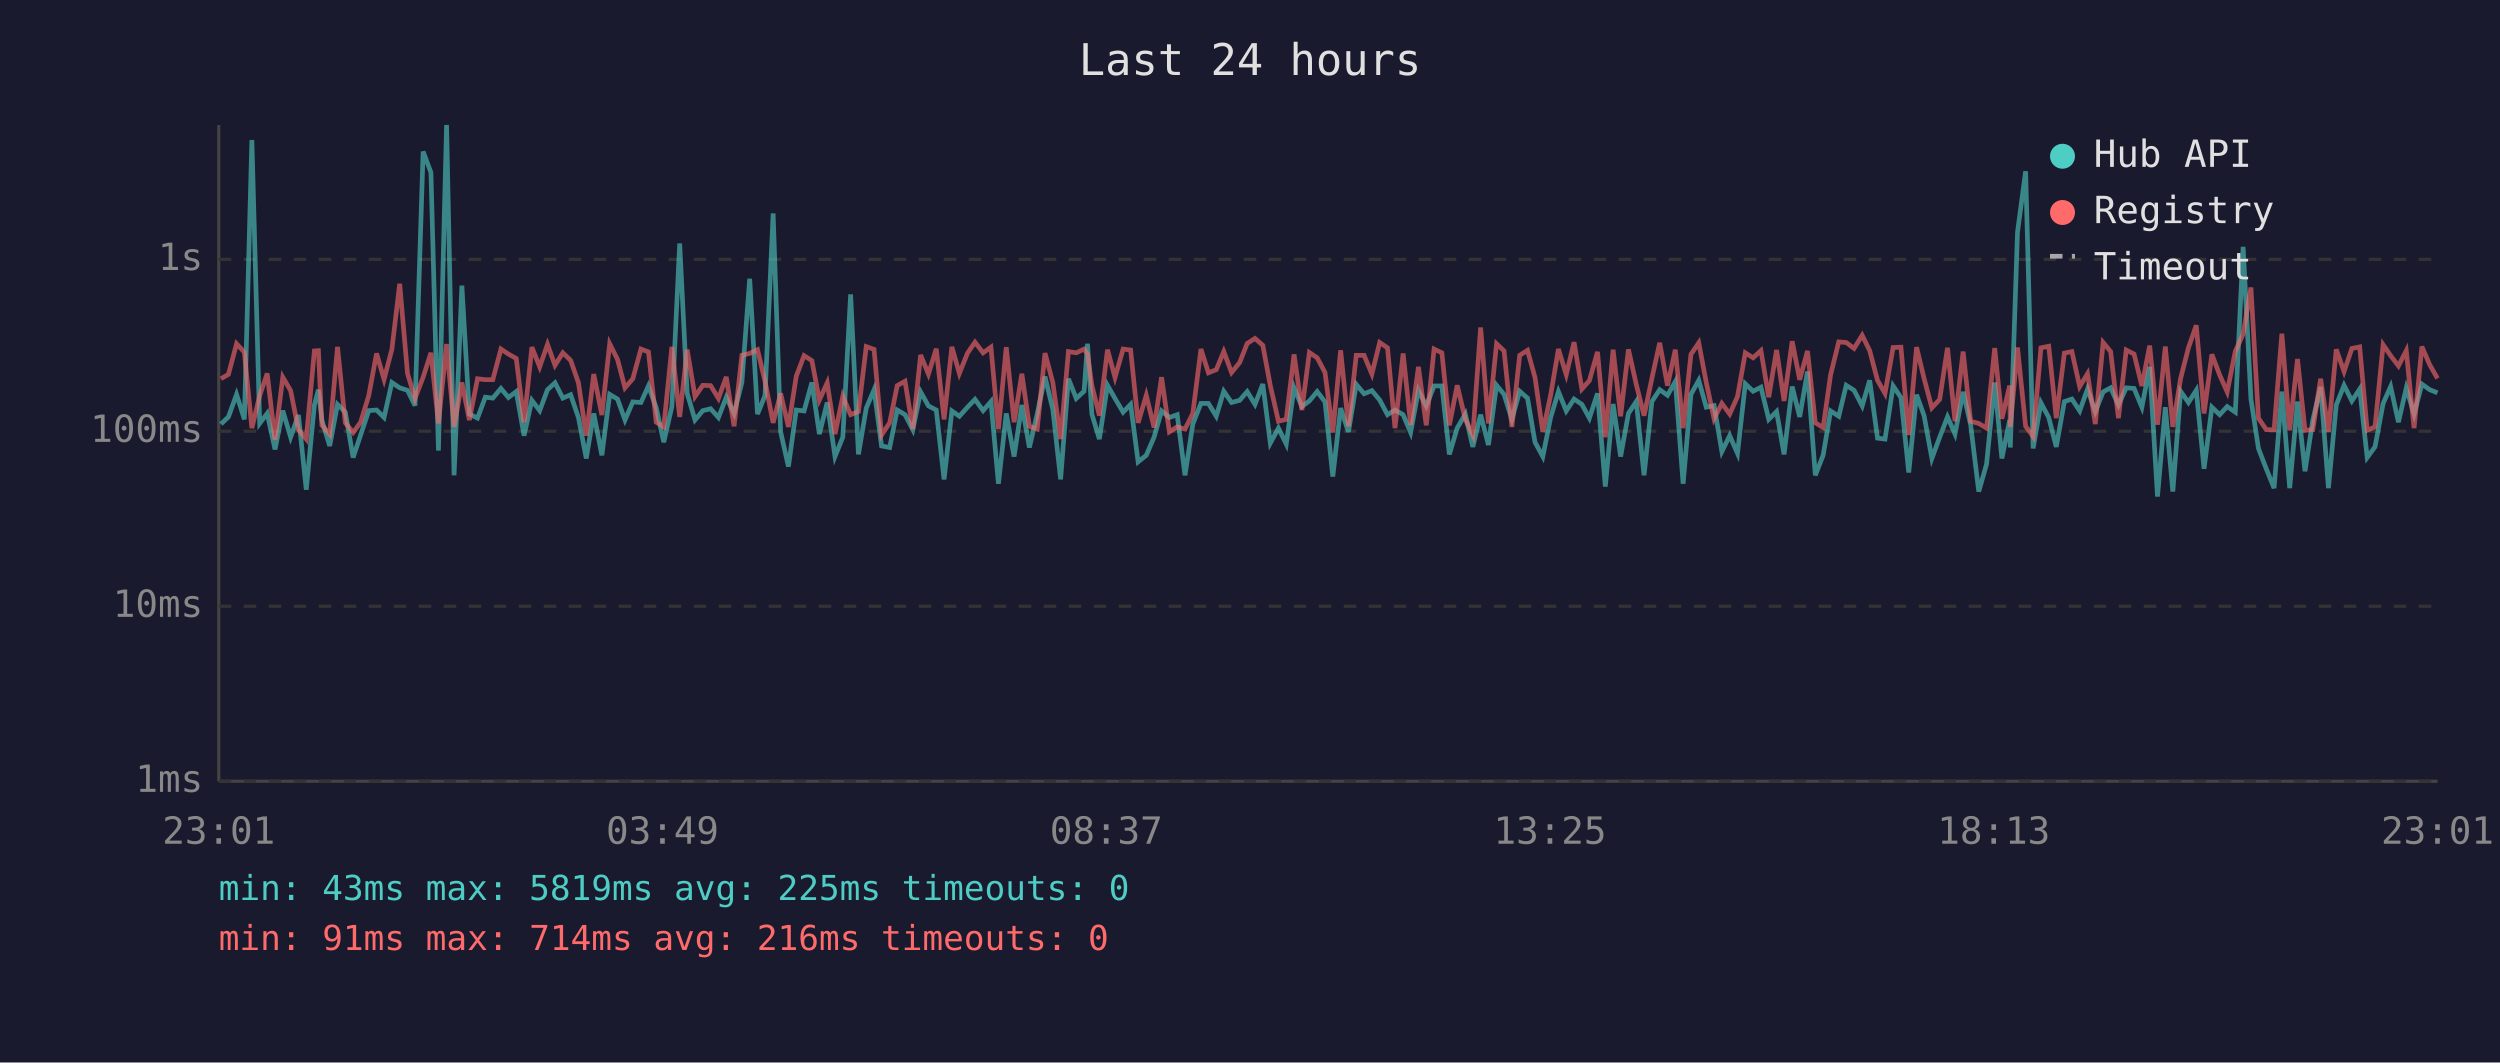
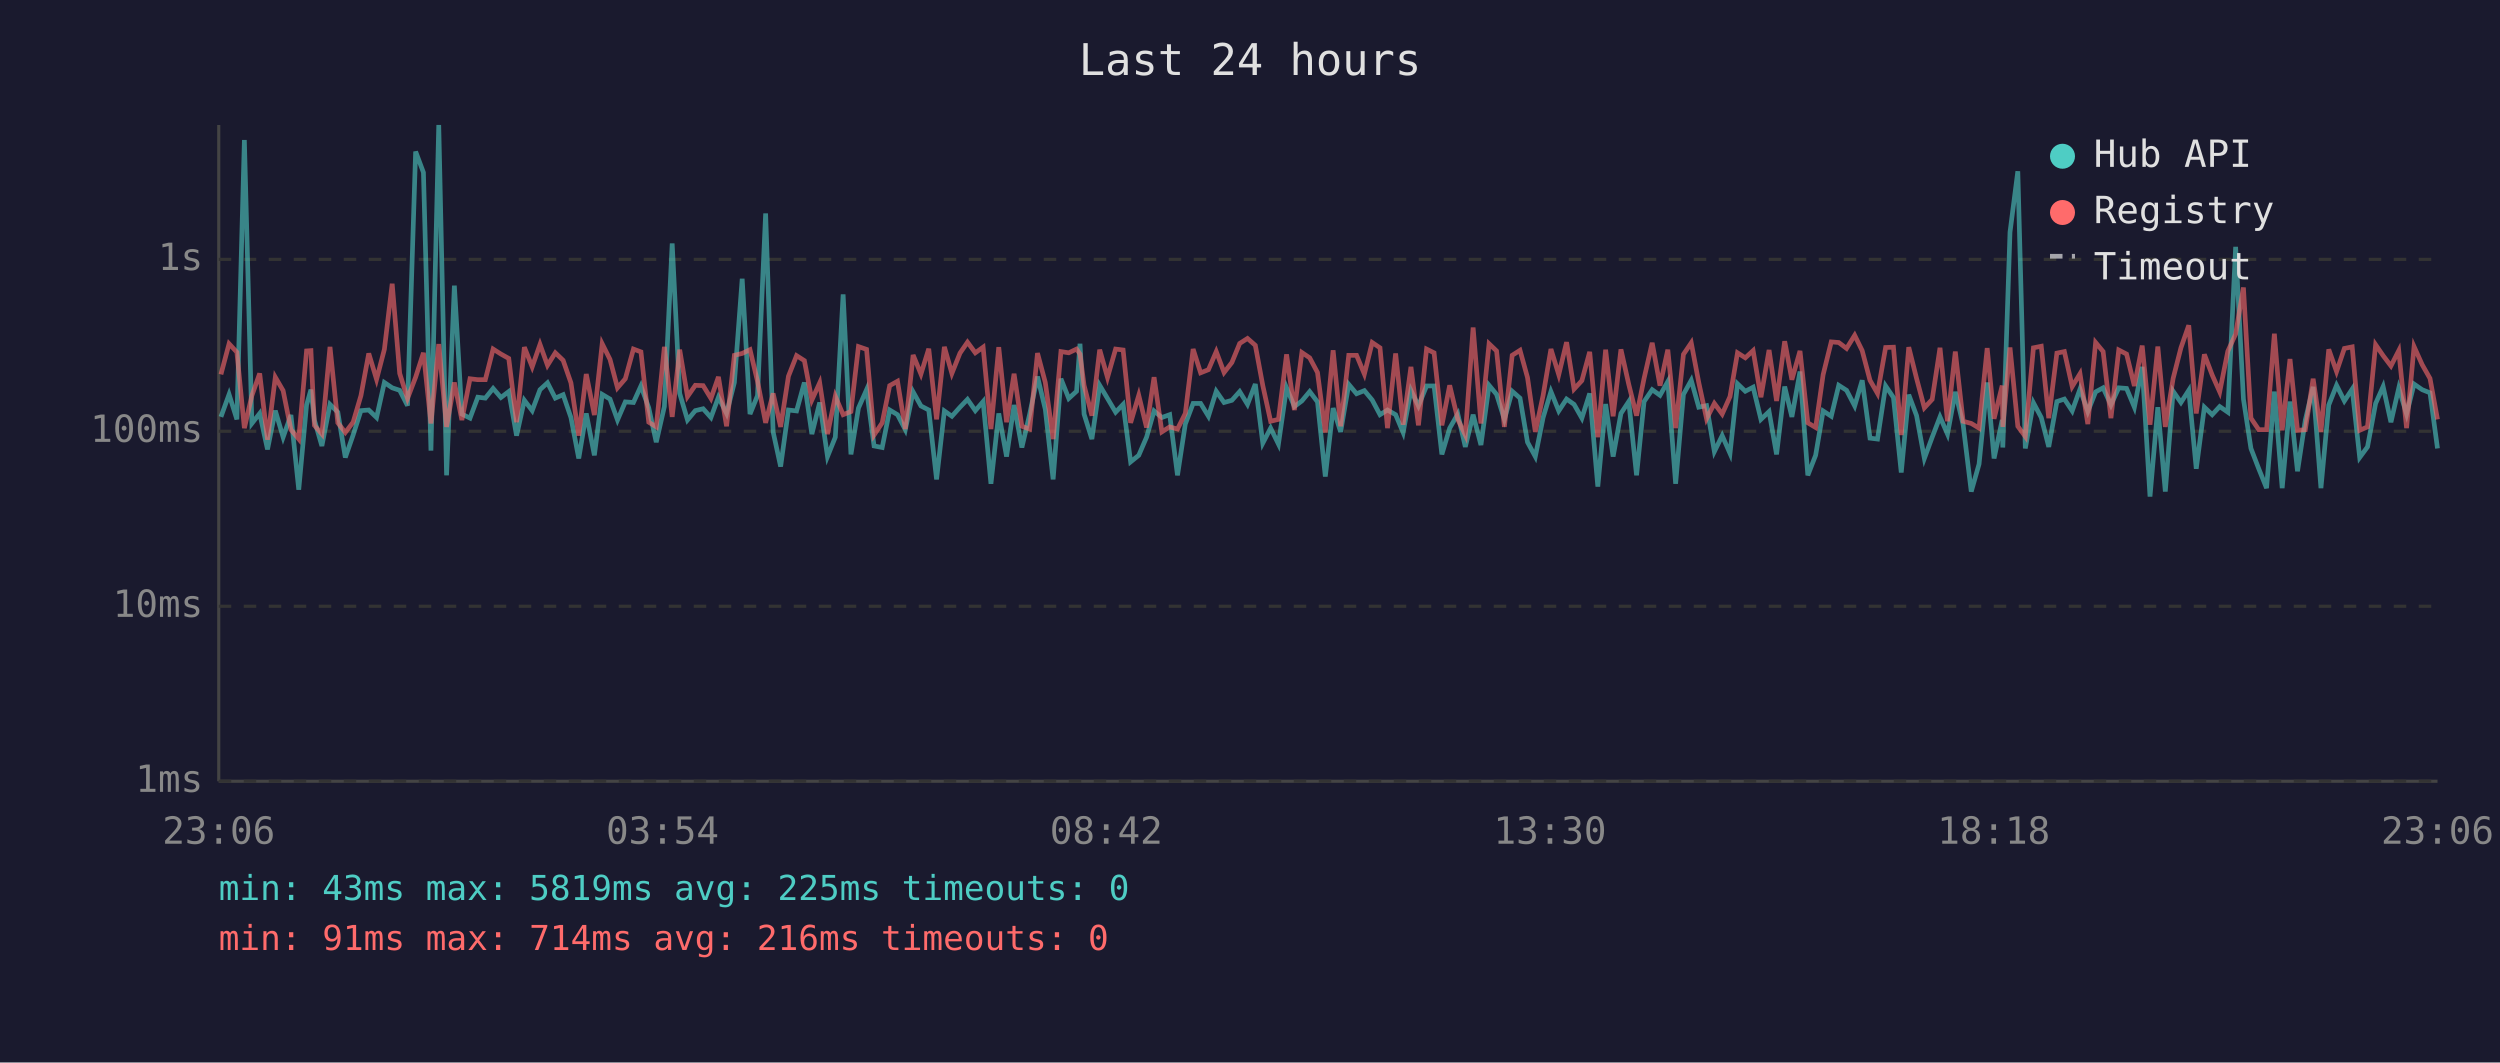
<svg xmlns="http://www.w3.org/2000/svg" viewBox="0 0 800 340" font-family="monospace" font-size="12">
  <rect width="800" height="340" fill="#1a1a2e" />
  <text x="400" y="24" fill="#e0e0e0" font-size="14" text-anchor="middle">Last 24 hours</text>
  <line x1="70" y1="40" x2="70" y2="250" stroke="#444" stroke-width="1" />
  <line x1="70" y1="250" x2="780" y2="250" stroke="#444" stroke-width="1" />
  <line x1="70" y1="250" x2="780" y2="250" stroke="#333" stroke-width="1" stroke-dasharray="4" />
  <text x="65" y="250" fill="#888" text-anchor="end" dominant-baseline="middle">1ms</text>
  <line x1="70" y1="194" x2="780" y2="194" stroke="#333" stroke-width="1" stroke-dasharray="4" />
  <text x="65" y="194" fill="#888" text-anchor="end" dominant-baseline="middle">10ms</text>
  <line x1="70" y1="138" x2="780" y2="138" stroke="#333" stroke-width="1" stroke-dasharray="4" />
  <text x="65" y="138" fill="#888" text-anchor="end" dominant-baseline="middle">100ms</text>
  <line x1="70" y1="83" x2="780" y2="83" stroke="#333" stroke-width="1" stroke-dasharray="4" />
  <text x="65" y="83" fill="#888" text-anchor="end" dominant-baseline="middle">1s</text>
-   <text x="70" y="270" fill="#888" text-anchor="middle">23:01</text>
-   <text x="212" y="270" fill="#888" text-anchor="middle">03:49</text>
-   <text x="354" y="270" fill="#888" text-anchor="middle">08:37</text>
-   <text x="496" y="270" fill="#888" text-anchor="middle">13:25</text>
-   <text x="638" y="270" fill="#888" text-anchor="middle">18:13</text>
-   <text x="780" y="270" fill="#888" text-anchor="middle">23:01</text>
-   <polyline points="70.7,135.7 73.1,133.4 75.7,126.2 78.2,134.2 80.6,44.8 83.1,135.5 85.5,132.3 88.0,143.8 90.5,131.4 93.0,139.9 95.5,132.8 98.0,156.7 100.6,129.6 101.9,124.7 103.0,134.4 105.5,142.7 108.0,129.4 110.5,131.9 113.0,146.4 115.4,139.2 118.0,131.4 120.5,131.2 122.9,133.6 125.4,122.4 127.9,124.1 130.4,124.9 132.8,129.8 135.4,48.5 137.9,55.2 140.3,144.2 142.9,40.0 145.3,152.1 147.8,91.4 150.2,132.5 152.8,133.8 155.3,127.1 157.7,127.4 160.3,124.3 162.7,127.2 165.2,125.3 167.7,139.4 170.2,128.1 172.7,131.4 175.2,124.7 177.6,122.5 180.1,127.4 182.6,126.3 185.1,133.6 187.6,146.7 190.0,132.3 192.6,145.7 195.1,126.2 197.6,127.7 200.0,134.4 202.5,128.6 205.1,128.8 207.5,123.5 210.0,130.5 212.4,141.5 215.0,130.1 217.5,77.9 219.9,125.9 222.4,134.4 224.9,131.4 227.4,130.8 229.9,133.6 232.4,127.1 234.9,132.3 237.4,122.4 239.9,89.2 242.4,132.5 244.8,126.6 247.4,68.3 249.8,138.2 252.3,149.3 254.8,131.2 257.3,131.5 259.8,122.4 262.2,138.9 264.7,128.8 267.2,146.1 269.7,139.9 272.2,94.2 274.7,145.4 277.2,130.6 279.7,124.7 282.1,142.7 284.7,143.2 287.1,131.2 289.6,132.7 292.1,137.5 294.6,125.4 297.1,129.9 299.6,131.2 302.1,153.4 304.6,131.5 307.0,133.2 309.6,130.3 312.0,127.8 314.6,131.4 317.1,128.5 319.5,154.8 322.0,132.3 324.5,146.1 327.0,129.6 329.4,143.2 331.9,132.5 334.4,120.5 336.9,131.0 339.4,153.4 341.9,121.2 344.4,127.5 346.9,125.2 348.0,110.0 349.4,132.5 351.8,140.5 354.4,123.3 356.8,127.5 359.4,131.9 361.8,129.4 364.2,147.8 366.8,145.7 369.3,139.9 371.7,131.5 374.2,133.6 376.7,132.7 379.2,152.1 381.7,135.7 384.3,129.1 386.7,129.1 389.2,133.2 391.6,125.2 394.1,128.8 396.7,128.1 399.1,125.3 401.6,129.4 404.1,122.9 406.5,141.8 409.1,137.0 411.6,142.1 414.1,124.1 416.6,130.1 419.0,128.3 421.5,125.3 424.0,128.6 426.5,152.5 429.0,130.6 431.5,138.2 434.0,123.0 436.5,126.0 439.0,125.0 441.5,128.0 444.0,132.7 446.4,131.2 449.0,132.7 451.4,138.4 453.9,124.9 456.4,129.9 458.9,123.5 461.4,123.5 463.8,145.4 466.3,137.0 468.9,132.5 471.3,143.0 473.8,132.7 476.3,142.4 478.9,123.3 481.3,126.2 483.8,134.2 486.3,125.2 488.8,127.4 491.2,141.5 493.7,146.1 496.2,133.6 498.7,125.3 501.2,131.5 503.7,127.7 506.2,129.4 508.6,133.8 511.2,125.9 513.7,155.7 516.2,129.3 518.6,146.1 521.1,132.3 523.6,128.5 526.1,152.1 528.6,128.5 531.1,124.7 533.6,126.5 536.1,122.1 538.6,154.8 541.1,126.2 543.6,121.7 546.0,130.3 548.5,129.8 551.0,144.5 553.5,139.4 556.0,145.1 558.5,122.8 561.0,125.2 563.5,123.9 566.0,134.2 568.5,131.7 570.9,145.4 573.5,123.7 575.9,133.4 578.4,118.9 580.9,152.1 583.4,145.7 585.8,131.5 588.4,133.2 590.8,123.3 593.3,124.9 595.9,129.9 598.3,121.7 600.8,140.2 603.2,140.5 605.8,123.5 608.3,127.2 610.8,151.2 613.3,126.3 615.7,133.0 618.2,146.7 620.7,139.9 623.2,133.4 625.6,138.9 628.2,125.4 630.6,135.9 633.2,157.3 635.7,148.5 638.3,122.4 640.6,146.7 643.1,134.4 643.3,143.2 645.6,74.3 648.2,54.8 650.6,143.5 653.1,128.9 655.6,133.6 658.0,143.0 660.6,128.5 663.0,127.7 665.5,131.5 668.0,124.5 670.5,131.7 673.0,125.4 675.4,124.1 677.9,129.6 680.4,124.1 682.9,124.3 685.4,130.3 687.9,117.4 690.4,158.9 692.9,130.3 695.3,157.3 697.8,125.2 700.3,128.8 702.8,124.9 705.3,150.0 707.8,130.3 710.3,132.7 712.7,130.1 715.3,131.9 717.8,79.0 720.3,127.7 722.7,143.5 725.2,150.0 727.7,156.2 730.2,125.3 732.7,156.2 735.2,128.5 737.6,150.8 740.1,134.4 742.6,123.8 745.1,156.2 747.6,129.6 750.1,123.3 752.6,128.3 755.1,124.5 757.5,146.4 760.0,143.0 762.6,129.1 765.0,123.7 767.5,135.1 770.0,124.2 772.5,132.5 775.0,122.9 777.5,124.7 780.0,125.7" fill="none" stroke="#4ecdc4" stroke-width="1.5" opacity="0.6" />
-   <polyline points="70.7,121.2 73.1,119.8 75.7,110.0 78.2,112.7 80.6,137.0 83.1,126.6 85.5,119.5 88.0,140.7 90.5,120.7 93.0,125.0 95.5,137.5 98.0,140.5 100.6,112.3 101.9,112.2 103.0,136.1 105.5,138.9 108.0,111.0 110.5,135.3 113.0,138.4 115.4,135.1 118.0,126.6 120.5,113.1 122.9,121.4 125.4,111.8 127.9,90.8 130.4,119.5 132.8,127.5 135.4,120.7 137.9,112.9 140.3,135.5 142.9,110.1 145.3,136.6 147.8,122.4 150.2,134.4 152.8,121.2 155.3,121.5 157.7,121.5 160.3,111.7 162.7,113.3 165.2,114.7 167.7,135.1 170.2,111.1 172.7,117.4 175.2,110.2 177.6,116.9 180.1,112.9 182.6,115.3 185.1,122.5 187.6,139.4 190.0,119.7 192.6,132.8 195.1,110.0 197.6,115.0 200.0,124.1 202.5,121.2 205.1,111.7 207.5,112.6 210.0,135.1 212.4,136.6 215.0,111.0 217.5,133.4 219.9,111.9 222.4,126.9 224.9,123.3 227.4,123.4 229.9,127.5 232.4,120.6 234.9,136.4 237.4,113.7 239.9,113.1 242.4,111.9 244.8,122.0 247.4,135.3 249.8,125.9 252.3,136.6 254.8,120.4 257.3,113.8 259.8,115.4 262.2,128.0 264.7,122.5 267.2,138.9 269.7,126.8 272.2,132.7 274.7,131.7 277.2,110.9 279.7,111.8 282.1,139.2 284.7,135.3 287.1,123.4 289.6,122.0 292.1,137.3 294.6,113.6 297.1,119.7 299.6,111.6 302.1,134.2 304.6,111.0 307.0,119.5 309.6,113.0 312.0,109.5 314.6,112.9 317.1,111.1 319.5,137.3 322.0,111.1 324.5,135.1 327.0,119.6 329.4,136.4 331.9,137.3 334.4,113.0 336.9,122.4 339.4,140.5 341.9,112.5 344.4,112.9 346.9,111.7 348.0,113.3 349.4,123.3 351.8,133.0 354.4,111.9 356.8,120.8 359.4,111.7 361.8,112.0 364.2,135.3 366.8,126.5 369.3,136.8 371.7,120.7 374.2,138.2 376.7,136.6 379.2,137.3 381.7,132.3 384.3,111.7 386.7,119.3 389.2,118.3 391.6,112.5 394.1,119.2 396.7,116.0 399.1,109.9 401.6,108.3 404.1,110.5 406.5,123.4 409.1,134.8 411.6,134.2 414.1,113.4 416.6,131.2 419.0,112.8 421.5,114.5 424.0,119.2 426.5,138.4 429.0,112.1 431.5,136.4 434.0,113.7 436.5,113.7 439.0,119.7 441.5,109.6 444.0,111.3 446.4,137.0 449.0,113.1 451.4,135.9 453.9,117.4 456.4,136.1 458.9,111.7 461.4,112.9 463.8,136.1 466.3,123.3 468.9,134.2 471.3,139.2 473.8,104.8 476.3,135.5 478.9,110.0 481.3,112.3 483.8,136.6 486.3,113.7 488.8,112.1 491.2,120.8 493.7,138.2 496.2,126.5 498.7,111.7 501.2,119.9 503.7,109.5 506.2,124.5 508.6,121.8 511.2,112.6 513.7,139.9 516.2,111.9 518.6,133.2 521.1,111.8 523.6,123.0 526.1,133.0 528.6,121.1 531.1,109.7 533.6,123.4 536.1,111.9 538.6,137.0 541.1,113.4 543.6,109.7 546.0,122.4 548.5,134.0 551.0,129.1 553.5,132.5 556.0,126.9 558.5,112.9 561.0,114.5 563.5,112.2 566.0,127.1 568.5,112.0 570.9,128.3 573.5,109.2 575.9,121.5 578.4,112.3 580.9,135.3 583.4,136.8 585.8,119.9 588.4,109.4 590.8,109.6 593.3,111.5 595.9,107.3 598.3,112.2 600.8,121.7 603.2,125.9 605.8,111.2 608.3,111.1 610.8,139.2 613.3,111.1 615.7,121.1 618.2,130.5 620.7,127.8 623.2,111.3 625.6,134.8 628.2,112.5 630.6,134.8 633.2,135.5 635.7,137.0 638.3,111.4 640.6,134.0 643.1,123.4 643.3,136.6 645.6,111.2 648.2,136.4 650.6,139.7 653.1,111.3 655.6,110.8 658.0,133.8 660.6,113.0 663.0,112.5 665.5,123.7 668.0,119.6 670.5,135.7 673.0,109.6 675.4,112.5 677.9,133.8 680.4,112.0 682.9,113.3 685.4,123.5 687.9,110.6 690.4,135.9 692.9,110.9 695.3,136.6 697.8,121.1 700.3,111.3 702.8,104.1 705.3,132.3 707.8,113.4 710.3,120.0 712.7,125.4 715.3,112.4 717.8,106.9 720.3,92.0 722.7,133.8 725.2,137.5 727.7,137.5 730.2,106.8 732.7,137.7 735.2,114.9 737.6,137.7 740.1,137.5 742.6,121.2 745.1,138.2 747.6,111.8 750.1,118.9 752.6,111.5 755.1,111.0 757.5,137.7 760.0,136.6 762.6,110.3 765.0,113.8 767.5,117.1 770.0,112.2 772.5,137.0 775.0,110.9 777.5,116.7 780.0,121.1" fill="none" stroke="#ff6b6b" stroke-width="1.5" opacity="0.6" />
+   <text x="70" y="270" fill="#888" text-anchor="middle">23:06</text>
+   <text x="212" y="270" fill="#888" text-anchor="middle">03:54</text>
+   <text x="354" y="270" fill="#888" text-anchor="middle">08:42</text>
+   <text x="496" y="270" fill="#888" text-anchor="middle">13:30</text>
+   <text x="638" y="270" fill="#888" text-anchor="middle">18:18</text>
+   <text x="780" y="270" fill="#888" text-anchor="middle">23:06</text>
+   <polyline points="70.7,133.4 73.3,126.2 75.8,134.2 78.2,44.8 80.6,135.5 83.1,132.3 85.6,143.8 88.1,131.4 90.6,139.9 93.1,132.8 95.6,156.7 98.1,129.6 99.5,124.7 100.6,134.4 103.0,142.7 105.6,129.4 108.1,131.9 110.5,146.4 113.0,139.2 115.5,131.4 118.0,131.2 120.5,133.6 123.0,122.4 125.5,124.1 127.9,124.9 130.4,129.8 133.0,48.5 135.5,55.2 137.9,144.2 140.4,40.0 142.9,152.1 145.4,91.4 147.8,132.5 150.4,133.8 152.9,127.1 155.3,127.4 157.8,124.3 160.3,127.2 162.8,125.3 165.3,139.4 167.8,128.1 170.3,131.4 172.8,124.7 175.2,122.5 177.7,127.4 180.2,126.3 182.7,133.6 185.2,146.7 187.6,132.3 190.2,145.7 192.7,126.2 195.2,127.7 197.6,134.4 200.1,128.6 202.7,128.8 205.1,123.5 207.6,130.5 210.0,141.5 212.6,130.1 215.1,77.9 217.5,125.9 220.0,134.4 222.5,131.4 225.0,130.8 227.5,133.6 229.9,127.1 232.5,132.3 235.0,122.4 237.5,89.2 240.0,132.5 242.4,126.6 245.0,68.3 247.4,138.2 249.8,149.3 252.3,131.2 254.9,131.5 257.4,122.4 259.8,138.9 262.3,128.8 264.8,146.1 267.3,139.9 269.8,94.2 272.3,145.4 274.7,130.6 277.3,124.7 279.7,142.7 282.3,143.2 284.7,131.2 287.2,132.7 289.7,137.5 292.2,125.4 294.7,129.9 297.2,131.2 299.7,153.4 302.2,131.5 304.6,133.2 307.2,130.3 309.6,127.8 312.1,131.4 314.6,128.5 317.1,154.8 319.6,132.3 322.1,146.1 324.5,129.6 327.0,143.2 329.5,132.5 332.0,120.5 334.5,131.0 337.0,153.4 339.5,121.2 342.0,127.5 344.5,125.2 345.6,110.0 346.9,132.5 349.4,140.5 351.9,123.3 354.4,127.5 357.0,131.9 359.4,129.4 361.8,147.8 364.4,145.7 366.9,139.9 369.3,131.5 371.8,133.6 374.3,132.7 376.8,152.1 379.3,135.7 381.8,129.1 384.2,129.1 386.7,133.2 389.2,125.2 391.7,128.8 394.2,128.1 396.7,125.3 399.2,129.4 401.7,122.9 404.1,141.8 406.6,137.0 409.1,142.1 411.7,124.1 414.2,130.1 416.6,128.3 419.1,125.3 421.6,128.6 424.1,152.5 426.6,130.6 429.0,138.2 431.6,123.0 434.1,126.0 436.6,125.0 439.1,128.0 441.6,132.7 444.0,131.2 446.6,132.7 449.0,138.4 451.5,124.9 453.9,129.9 456.5,123.5 458.9,123.5 461.4,145.4 463.9,137.0 466.5,132.5 468.9,143.0 471.4,132.7 473.9,142.4 476.5,123.3 478.9,126.2 481.4,134.2 483.9,125.2 486.4,127.4 488.8,141.5 491.3,146.1 493.8,133.6 496.3,125.3 498.8,131.5 501.3,127.7 503.7,129.4 506.2,133.8 508.7,125.9 511.3,155.7 513.8,129.3 516.2,146.1 518.7,132.3 521.2,128.5 523.7,152.1 526.1,128.5 528.7,124.7 531.2,126.5 533.7,122.1 536.2,154.8 538.7,126.2 541.2,121.7 543.6,130.3 546.1,129.8 548.6,144.5 551.1,139.4 553.6,145.1 556.0,122.8 558.5,125.2 561.0,123.9 563.5,134.2 566.1,131.7 568.5,145.4 571.1,123.7 573.4,133.4 576.0,118.9 578.5,152.1 581.0,145.7 583.4,131.5 586.0,133.2 588.4,123.3 590.9,124.9 593.5,129.9 595.9,121.7 598.4,140.2 600.8,140.5 603.4,123.5 605.9,127.2 608.4,151.2 610.8,126.3 613.3,133.0 615.8,146.7 618.3,139.9 620.8,133.4 623.2,138.9 625.7,125.4 628.2,135.9 630.8,157.3 633.3,148.5 635.9,122.4 638.1,146.7 640.7,134.4 640.9,143.2 643.2,74.3 645.7,54.8 648.1,143.5 650.7,128.9 653.2,133.6 655.6,143.0 658.2,128.5 660.6,127.7 663.1,131.5 665.6,124.5 668.1,131.7 670.6,125.4 673.0,124.1 675.5,129.6 678.0,124.1 680.5,124.3 683.0,130.3 685.5,117.4 688.0,158.9 690.5,130.3 692.9,157.3 695.4,125.2 697.9,128.8 700.4,124.9 702.8,150.0 705.4,130.3 707.9,132.7 710.3,130.1 712.9,131.9 715.4,79.0 717.9,127.7 720.3,143.5 722.8,150.0 725.3,156.2 727.8,125.3 730.3,156.2 732.8,128.5 735.2,150.8 737.7,134.4 740.2,123.8 742.7,156.2 745.2,129.6 747.7,123.3 750.2,128.3 752.7,124.5 755.1,146.4 757.6,143.0 760.2,129.1 762.6,123.7 765.1,135.1 767.6,124.2 770.1,132.5 772.5,122.9 775.1,124.7 777.6,125.7 780.0,143.5" fill="none" stroke="#4ecdc4" stroke-width="1.5" opacity="0.6" />
+   <polyline points="70.7,119.8 73.3,110.0 75.8,112.7 78.2,137.0 80.6,126.6 83.1,119.5 85.6,140.7 88.1,120.7 90.6,125.0 93.1,137.5 95.6,140.5 98.1,112.3 99.5,112.2 100.6,136.1 103.0,138.9 105.6,111.0 108.1,135.3 110.5,138.4 113.0,135.1 115.5,126.6 118.0,113.1 120.5,121.4 123.0,111.8 125.5,90.8 127.9,119.5 130.4,127.5 133.0,120.7 135.5,112.9 137.9,135.5 140.4,110.1 142.9,136.6 145.4,122.4 147.8,134.4 150.4,121.2 152.9,121.5 155.3,121.5 157.8,111.7 160.3,113.3 162.8,114.7 165.3,135.1 167.8,111.1 170.3,117.4 172.8,110.2 175.2,116.9 177.7,112.9 180.2,115.3 182.7,122.5 185.2,139.4 187.6,119.7 190.2,132.8 192.7,110.0 195.2,115.0 197.6,124.1 200.1,121.2 202.7,111.7 205.1,112.6 207.6,135.1 210.0,136.6 212.6,111.0 215.1,133.4 217.5,111.9 220.0,126.9 222.5,123.3 225.0,123.4 227.5,127.5 229.9,120.6 232.5,136.4 235.0,113.7 237.5,113.1 240.0,111.9 242.4,122.0 245.0,135.3 247.4,125.9 249.8,136.6 252.3,120.4 254.9,113.8 257.4,115.4 259.8,128.0 262.3,122.5 264.8,138.9 267.3,126.8 269.8,132.7 272.3,131.7 274.7,110.9 277.3,111.8 279.7,139.2 282.3,135.3 284.7,123.4 287.2,122.0 289.7,137.3 292.2,113.6 294.7,119.7 297.2,111.6 299.7,134.2 302.2,111.0 304.6,119.5 307.2,113.0 309.6,109.5 312.1,112.9 314.6,111.1 317.1,137.3 319.6,111.1 322.1,135.1 324.5,119.6 327.0,136.4 329.5,137.3 332.0,113.0 334.5,122.4 337.0,140.5 339.5,112.5 342.0,112.9 344.5,111.7 345.6,113.3 346.9,123.3 349.4,133.0 351.9,111.9 354.4,120.8 357.0,111.7 359.4,112.0 361.8,135.3 364.4,126.5 366.9,136.8 369.3,120.7 371.8,138.2 374.3,136.6 376.8,137.3 379.3,132.3 381.8,111.7 384.2,119.3 386.7,118.3 389.2,112.5 391.7,119.2 394.2,116.0 396.7,109.9 399.2,108.3 401.7,110.5 404.1,123.4 406.6,134.8 409.1,134.2 411.7,113.4 414.2,131.2 416.6,112.8 419.1,114.5 421.6,119.2 424.1,138.4 426.6,112.1 429.0,136.4 431.6,113.7 434.1,113.7 436.6,119.7 439.1,109.6 441.6,111.3 444.0,137.0 446.6,113.1 449.0,135.9 451.5,117.4 453.9,136.1 456.5,111.7 458.9,112.9 461.4,136.1 463.9,123.3 466.5,134.2 468.9,139.2 471.4,104.8 473.9,135.5 476.5,110.0 478.9,112.3 481.4,136.6 483.9,113.7 486.4,112.1 488.8,120.8 491.3,138.2 493.8,126.5 496.3,111.7 498.8,119.9 501.3,109.5 503.7,124.5 506.2,121.8 508.7,112.6 511.3,139.9 513.8,111.9 516.2,133.2 518.7,111.8 521.2,123.0 523.7,133.0 526.1,121.1 528.7,109.7 531.2,123.4 533.7,111.9 536.2,137.0 538.7,113.4 541.2,109.7 543.6,122.4 546.1,134.0 548.6,129.1 551.1,132.5 553.6,126.9 556.0,112.9 558.5,114.5 561.0,112.2 563.5,127.1 566.1,112.0 568.5,128.3 571.1,109.2 573.4,121.5 576.0,112.3 578.5,135.3 581.0,136.8 583.4,119.9 586.0,109.4 588.4,109.6 590.9,111.5 593.5,107.3 595.9,112.2 598.4,121.7 600.8,125.9 603.4,111.2 605.9,111.1 608.4,139.2 610.8,111.1 613.3,121.1 615.8,130.5 618.3,127.8 620.8,111.3 623.2,134.8 625.7,112.5 628.2,134.8 630.8,135.5 633.3,137.0 635.9,111.4 638.1,134.0 640.7,123.4 640.9,136.6 643.2,111.2 645.7,136.4 648.1,139.7 650.7,111.3 653.2,110.8 655.6,133.8 658.2,113.0 660.6,112.5 663.1,123.7 665.6,119.6 668.1,135.7 670.6,109.6 673.0,112.5 675.5,133.8 678.0,112.0 680.5,113.3 683.0,123.5 685.5,110.6 688.0,135.9 690.5,110.9 692.9,136.6 695.4,121.1 697.9,111.3 700.4,104.1 702.8,132.3 705.4,113.4 707.9,120.0 710.3,125.4 712.9,112.4 715.4,106.9 717.9,92.0 720.3,133.8 722.8,137.5 725.3,137.5 727.8,106.8 730.3,137.7 732.8,114.9 735.2,137.7 737.7,137.5 740.2,121.2 742.7,138.2 745.2,111.8 747.7,118.9 750.2,111.5 752.7,111.0 755.1,137.7 757.6,136.6 760.2,110.3 762.6,113.8 765.1,117.1 767.6,112.2 770.1,137.0 772.5,110.9 775.1,116.7 777.6,121.1 780.0,134.2" fill="none" stroke="#ff6b6b" stroke-width="1.5" opacity="0.6" />
  <circle cx="660" cy="50" r="4" fill="#4ecdc4" />
  <text x="670" y="50" fill="#e0e0e0" dominant-baseline="middle">Hub API</text>
  <circle cx="660" cy="68" r="4" fill="#ff6b6b" />
  <text x="670" y="68" fill="#e0e0e0" dominant-baseline="middle">Registry</text>
  <line x1="656" y1="82" x2="664" y2="82" stroke="#e0e0e0" stroke-width="1.5" stroke-dasharray="4,3" opacity="0.7" />
  <text x="670" y="86" fill="#e0e0e0" dominant-baseline="middle">Timeout</text>
  <text x="70" y="288" fill="#4ecdc4" font-size="11">min: 43ms  max: 5819ms  avg: 225ms  timeouts: 0</text>
  <text x="70" y="304" fill="#ff6b6b" font-size="11">min: 91ms  max: 714ms  avg: 216ms  timeouts: 0</text>
</svg>
